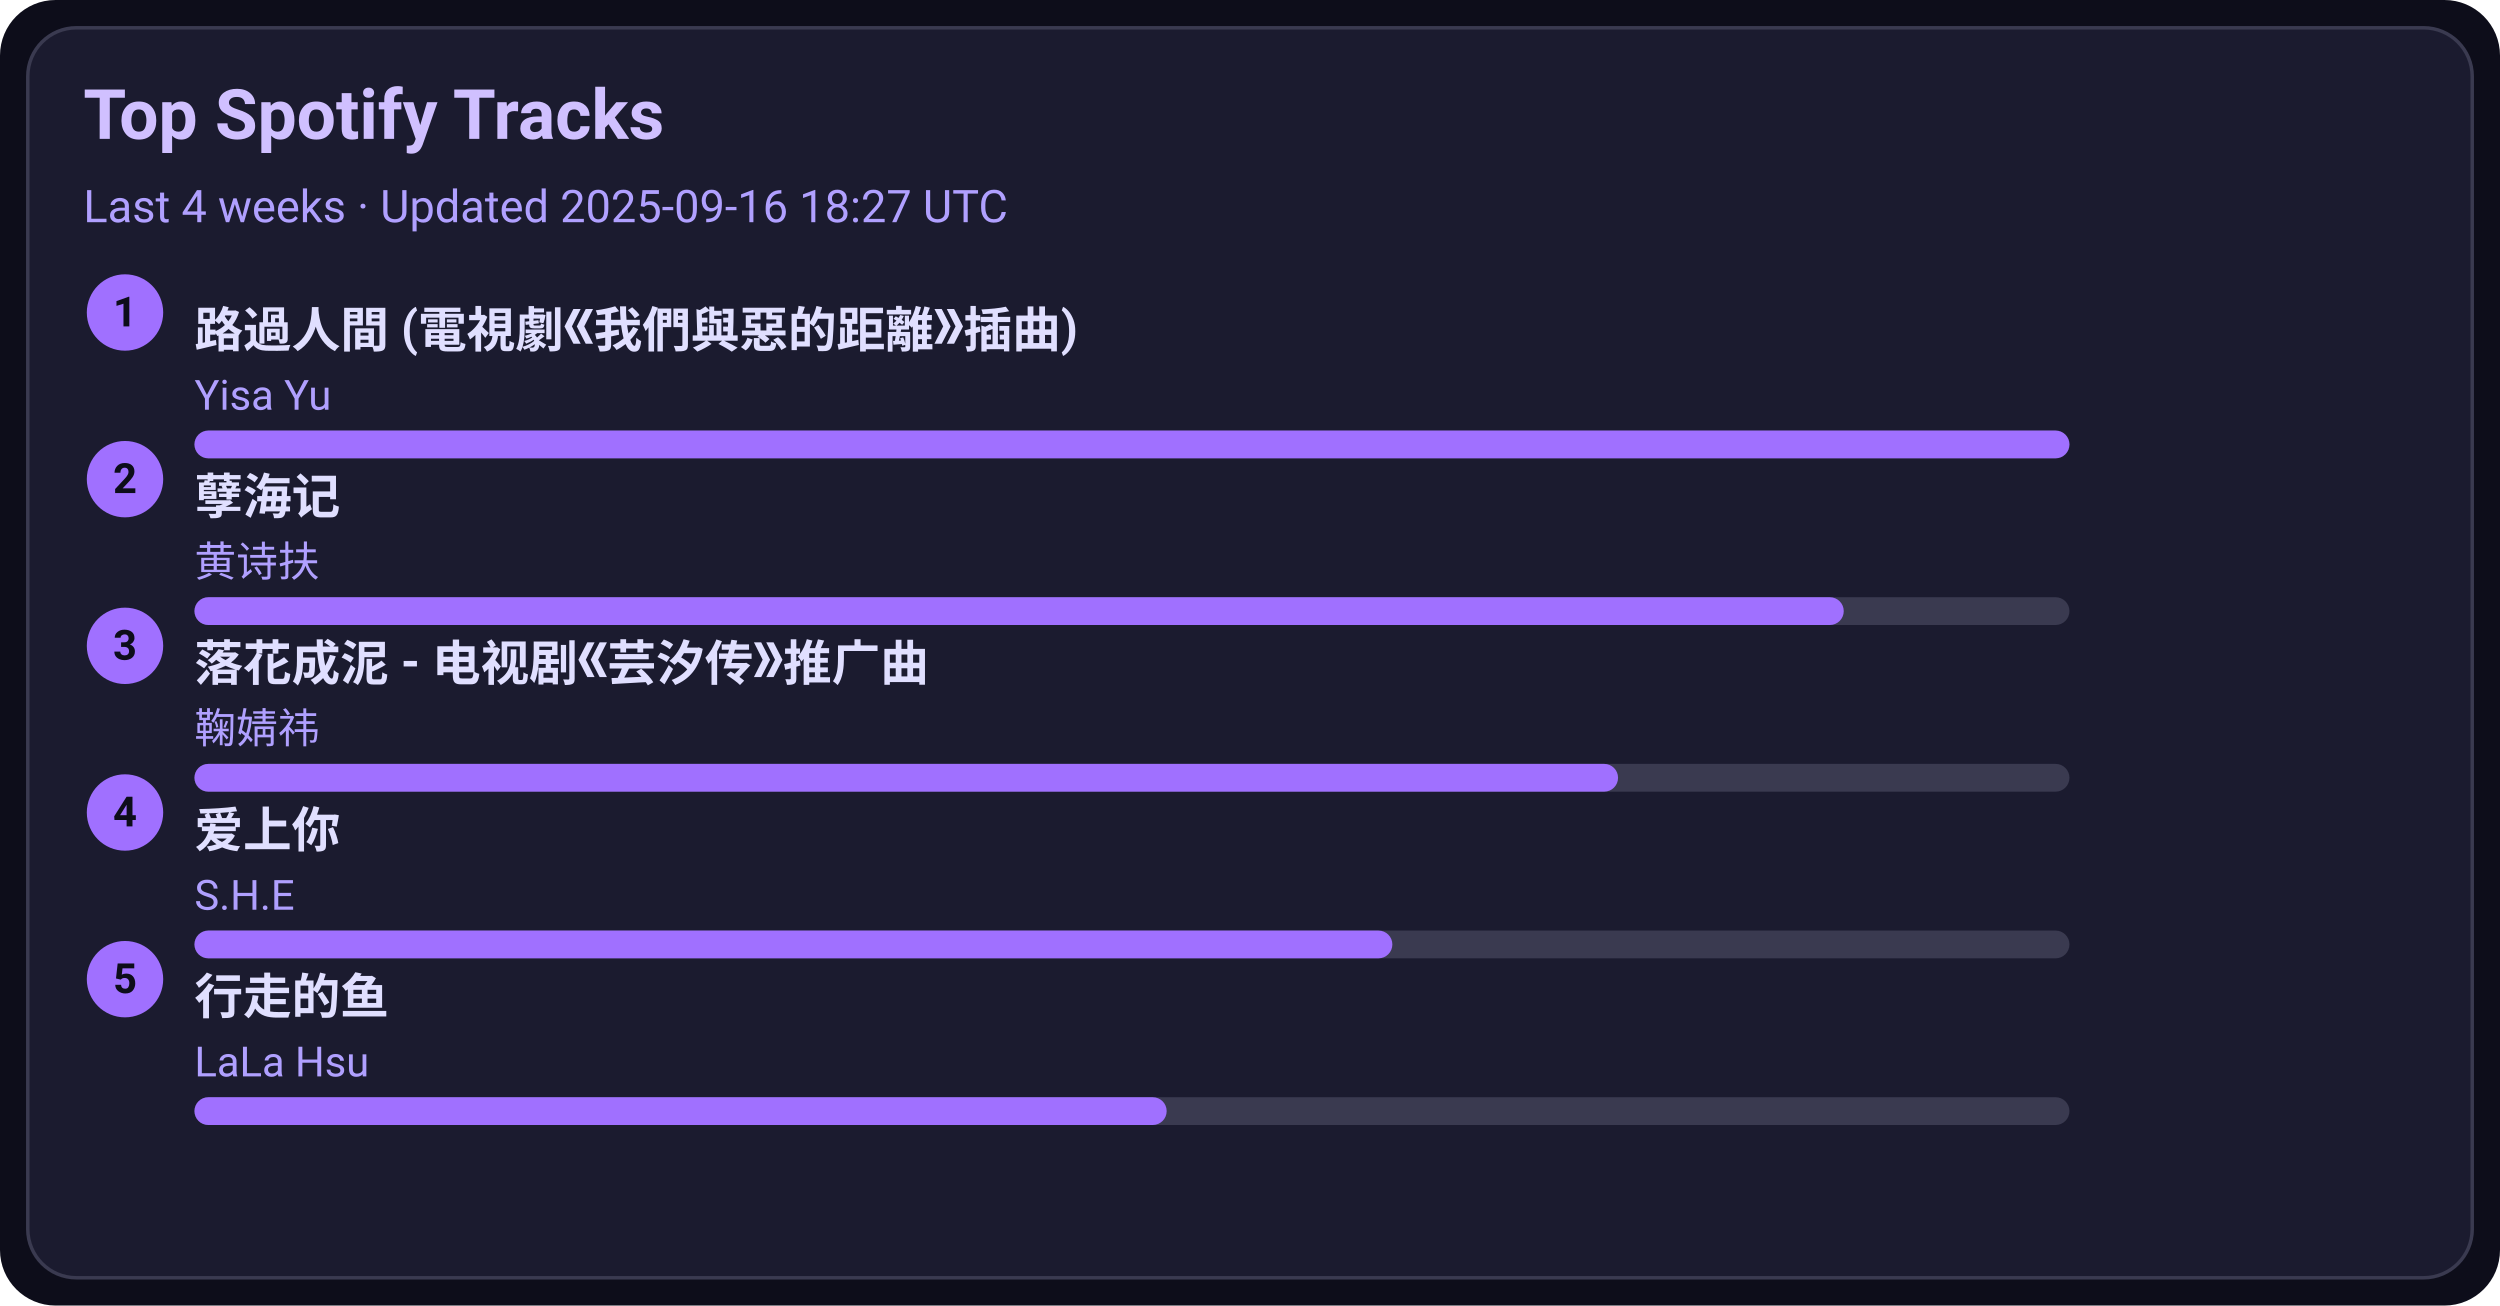
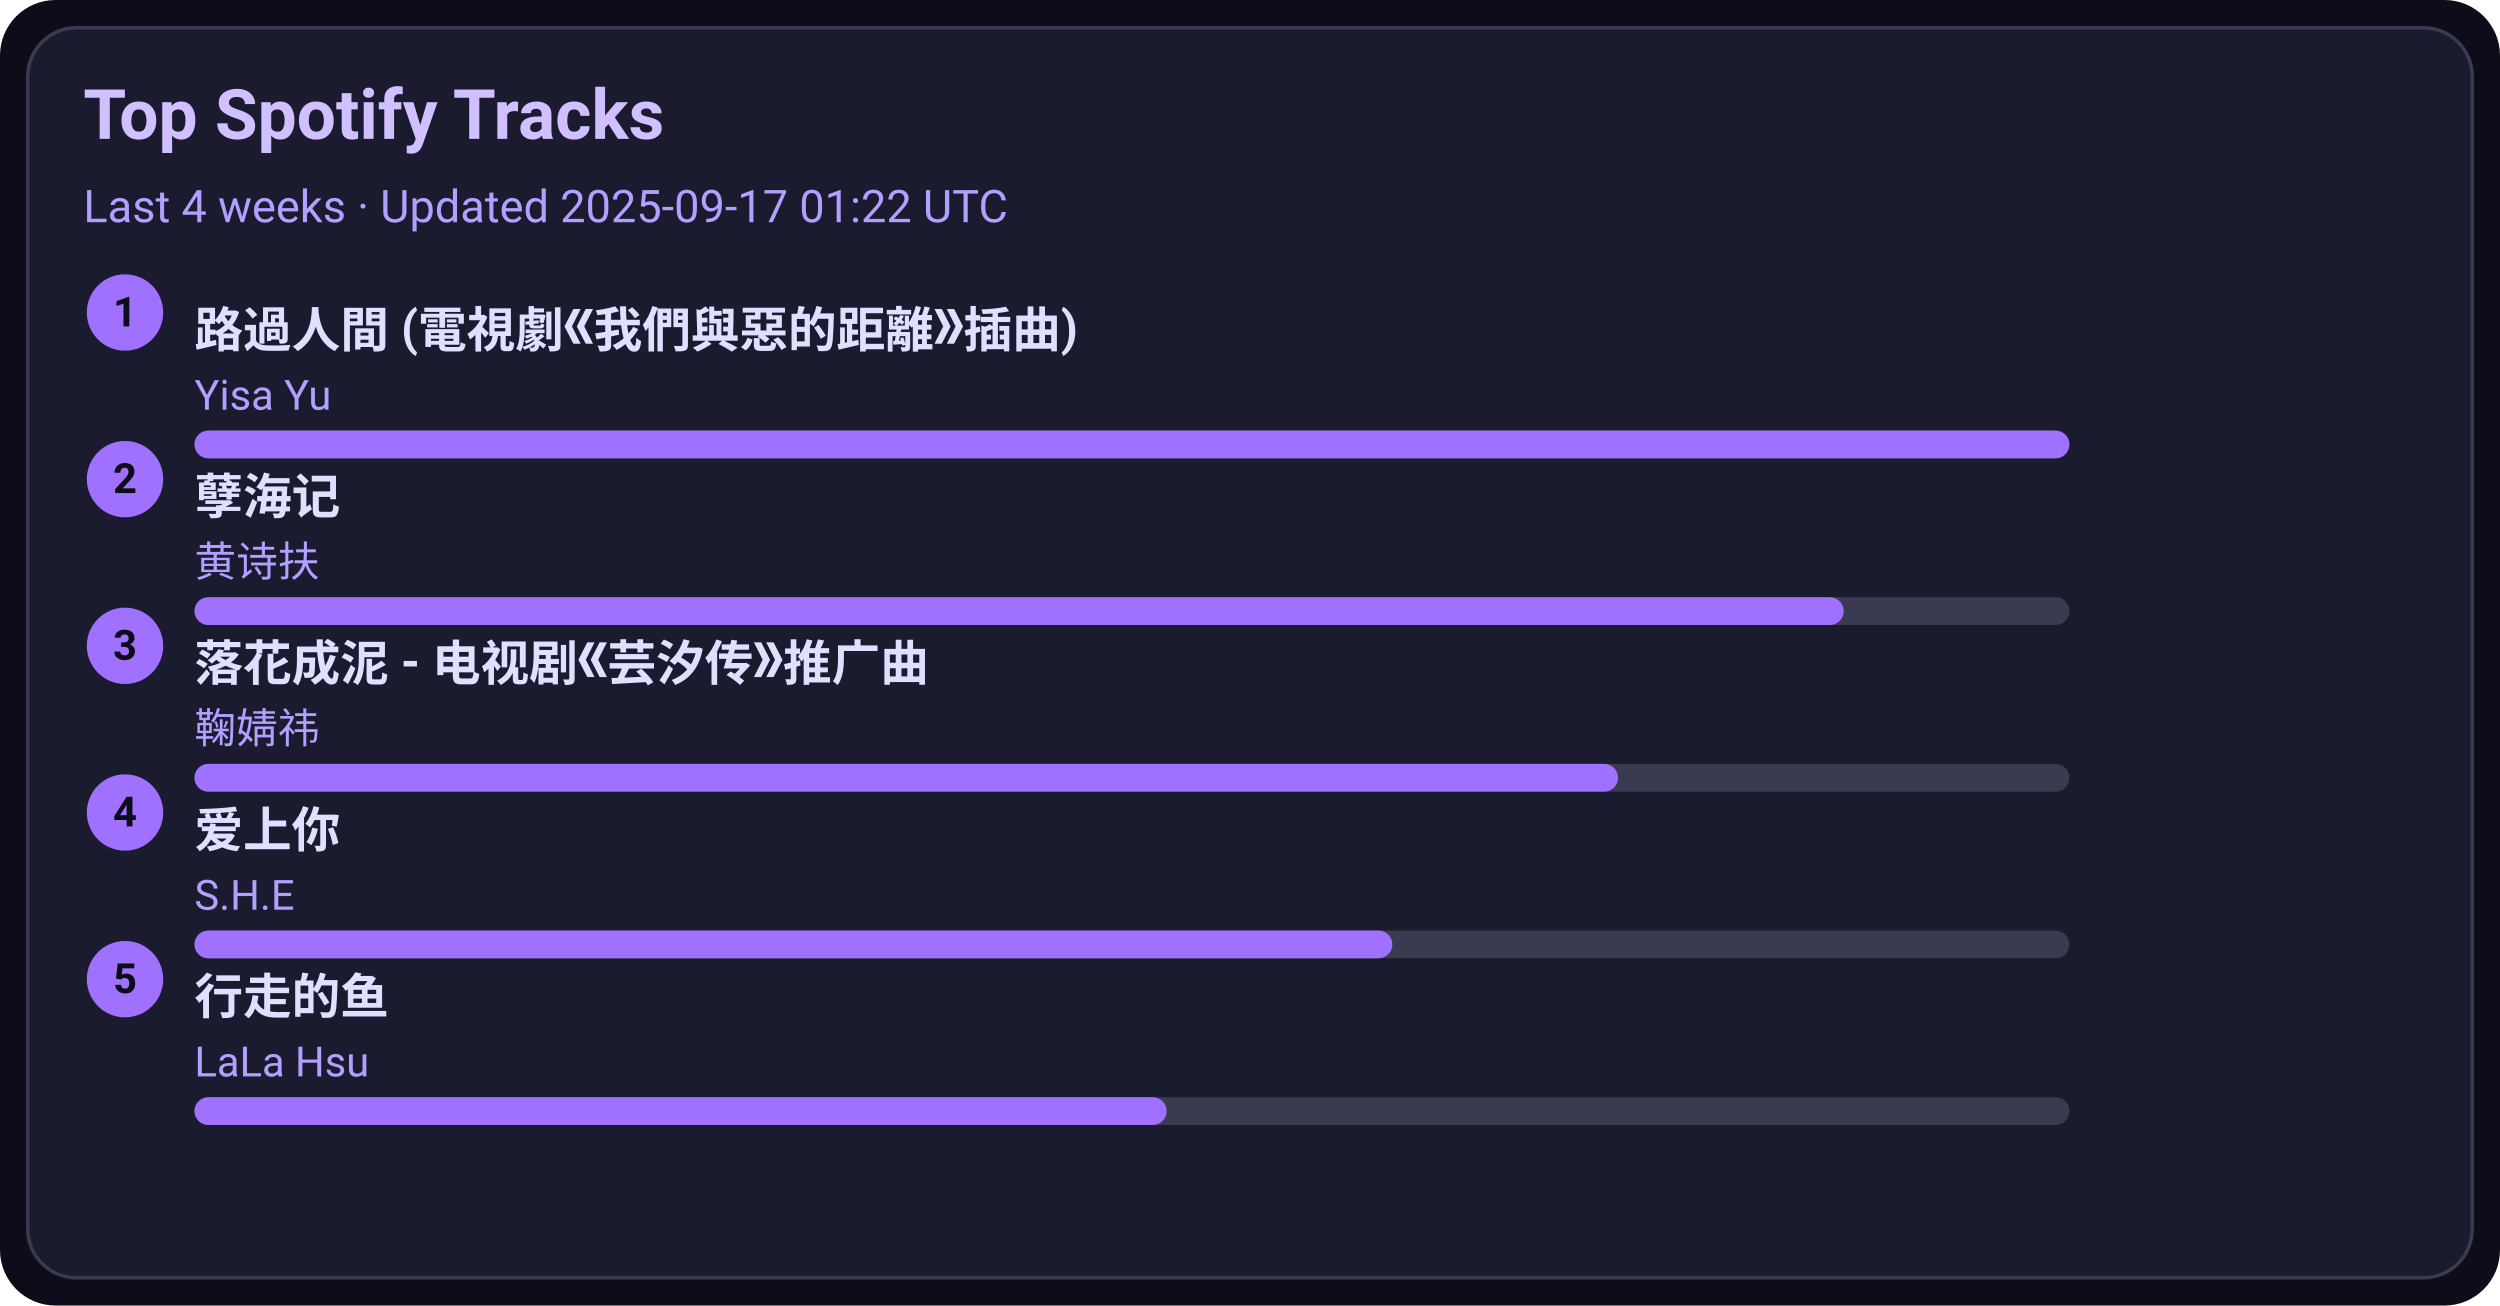
<svg xmlns="http://www.w3.org/2000/svg" width="720" height="376" viewBox="0 0 720 376">
  <style>text{font-family:-apple-system,BlinkMacSystemFont,Segoe UI,Roboto,Ubuntu,Helvetica Neue,Arial,Noto Sans,sans-serif}</style>
  <rect width="720" height="376" rx="16" fill="#0d0d1a" />
  <rect x="8" y="8" width="704" height="360" rx="14" fill="#1b1b2f" stroke="#3a3a50" />
  <text x="24" y="40" font-size="20" fill="#d0c0ff" font-weight="600">Top Spotify Tracks</text>
-   <text x="24" y="64" font-size="13" fill="#b0a0ff">Last 4 weeks · Updated 2025-09-16 18:27 UTC</text>
+   <text x="24" y="64" font-size="13" fill="#b0a0ff">Last 4 weeks · Updated 2025-09-17 01:22 UTC</text>
  <circle cx="36" cy="90" r="11" fill="#a070ff" />
  <text x="36" y="94" text-anchor="middle" font-size="12" fill="#0d0d1a" font-weight="700">1</text>
  <a href="https://open.spotify.com/track/1ZSleGniKMWNrWvK5cGALO" target="_blank" rel="noopener noreferrer">
    <text x="56" y="100" font-size="14" fill="#e0dfff" font-weight="600">路過人間 (電視劇《我們與惡的距離》插曲)</text>
  </a>
  <text x="56" y="118" font-size="12" fill="#b0a0ff">Yisa Yu</text>
  <rect x="56" y="124" width="540" height="8" rx="4" fill="#3a3a50" />
  <rect x="56" y="124" width="540" height="8" rx="4" fill="#a070ff" />
  <circle cx="36" cy="138" r="11" fill="#a070ff" />
  <text x="36" y="142" text-anchor="middle" font-size="12" fill="#0d0d1a" font-weight="700">2</text>
  <a href="https://open.spotify.com/track/3eIovUMhirNN6btJbpzNqD" target="_blank" rel="noopener noreferrer">
    <text x="56" y="148" font-size="14" fill="#e0dfff" font-weight="600">孽海记</text>
  </a>
  <text x="56" y="166" font-size="12" fill="#b0a0ff">黄诗扶</text>
  <rect x="56" y="172" width="540" height="8" rx="4" fill="#3a3a50" />
  <rect x="56" y="172" width="475" height="8" rx="4" fill="#a070ff" />
  <circle cx="36" cy="186" r="11" fill="#a070ff" />
  <text x="36" y="190" text-anchor="middle" font-size="12" fill="#0d0d1a" font-weight="700">3</text>
  <a href="https://open.spotify.com/track/3kOZsJz3crGIWWHeoCNa0O" target="_blank" rel="noopener noreferrer">
    <text x="56" y="196" font-size="14" fill="#e0dfff" font-weight="600">落花成泥 - 电视剧《芸汐传》推广曲</text>
  </a>
  <text x="56" y="214" font-size="12" fill="#b0a0ff">鞠婧祎</text>
  <rect x="56" y="220" width="540" height="8" rx="4" fill="#3a3a50" />
  <rect x="56" y="220" width="410" height="8" rx="4" fill="#a070ff" />
  <circle cx="36" cy="234" r="11" fill="#a070ff" />
  <text x="36" y="238" text-anchor="middle" font-size="12" fill="#0d0d1a" font-weight="700">4</text>
  <a href="https://open.spotify.com/track/4hcNpo1rtbzyNswsM5byTf" target="_blank" rel="noopener noreferrer">
    <text x="56" y="244" font-size="14" fill="#e0dfff" font-weight="600">爱上你</text>
  </a>
  <text x="56" y="262" font-size="12" fill="#b0a0ff">S.H.E</text>
  <rect x="56" y="268" width="540" height="8" rx="4" fill="#3a3a50" />
  <rect x="56" y="268" width="345" height="8" rx="4" fill="#a070ff" />
  <circle cx="36" cy="282" r="11" fill="#a070ff" />
  <text x="36" y="286" text-anchor="middle" font-size="12" fill="#0d0d1a" font-weight="700">5</text>
  <a href="https://open.spotify.com/track/5tGyQ1cWTaHBfZSHWr8AZb" target="_blank" rel="noopener noreferrer">
    <text x="56" y="292" font-size="14" fill="#e0dfff" font-weight="600">行走的鱼</text>
  </a>
  <text x="56" y="310" font-size="12" fill="#b0a0ff">LaLa Hsu</text>
  <rect x="56" y="316" width="540" height="8" rx="4" fill="#3a3a50" />
  <rect x="56" y="316" width="280" height="8" rx="4" fill="#a070ff" />
</svg>
